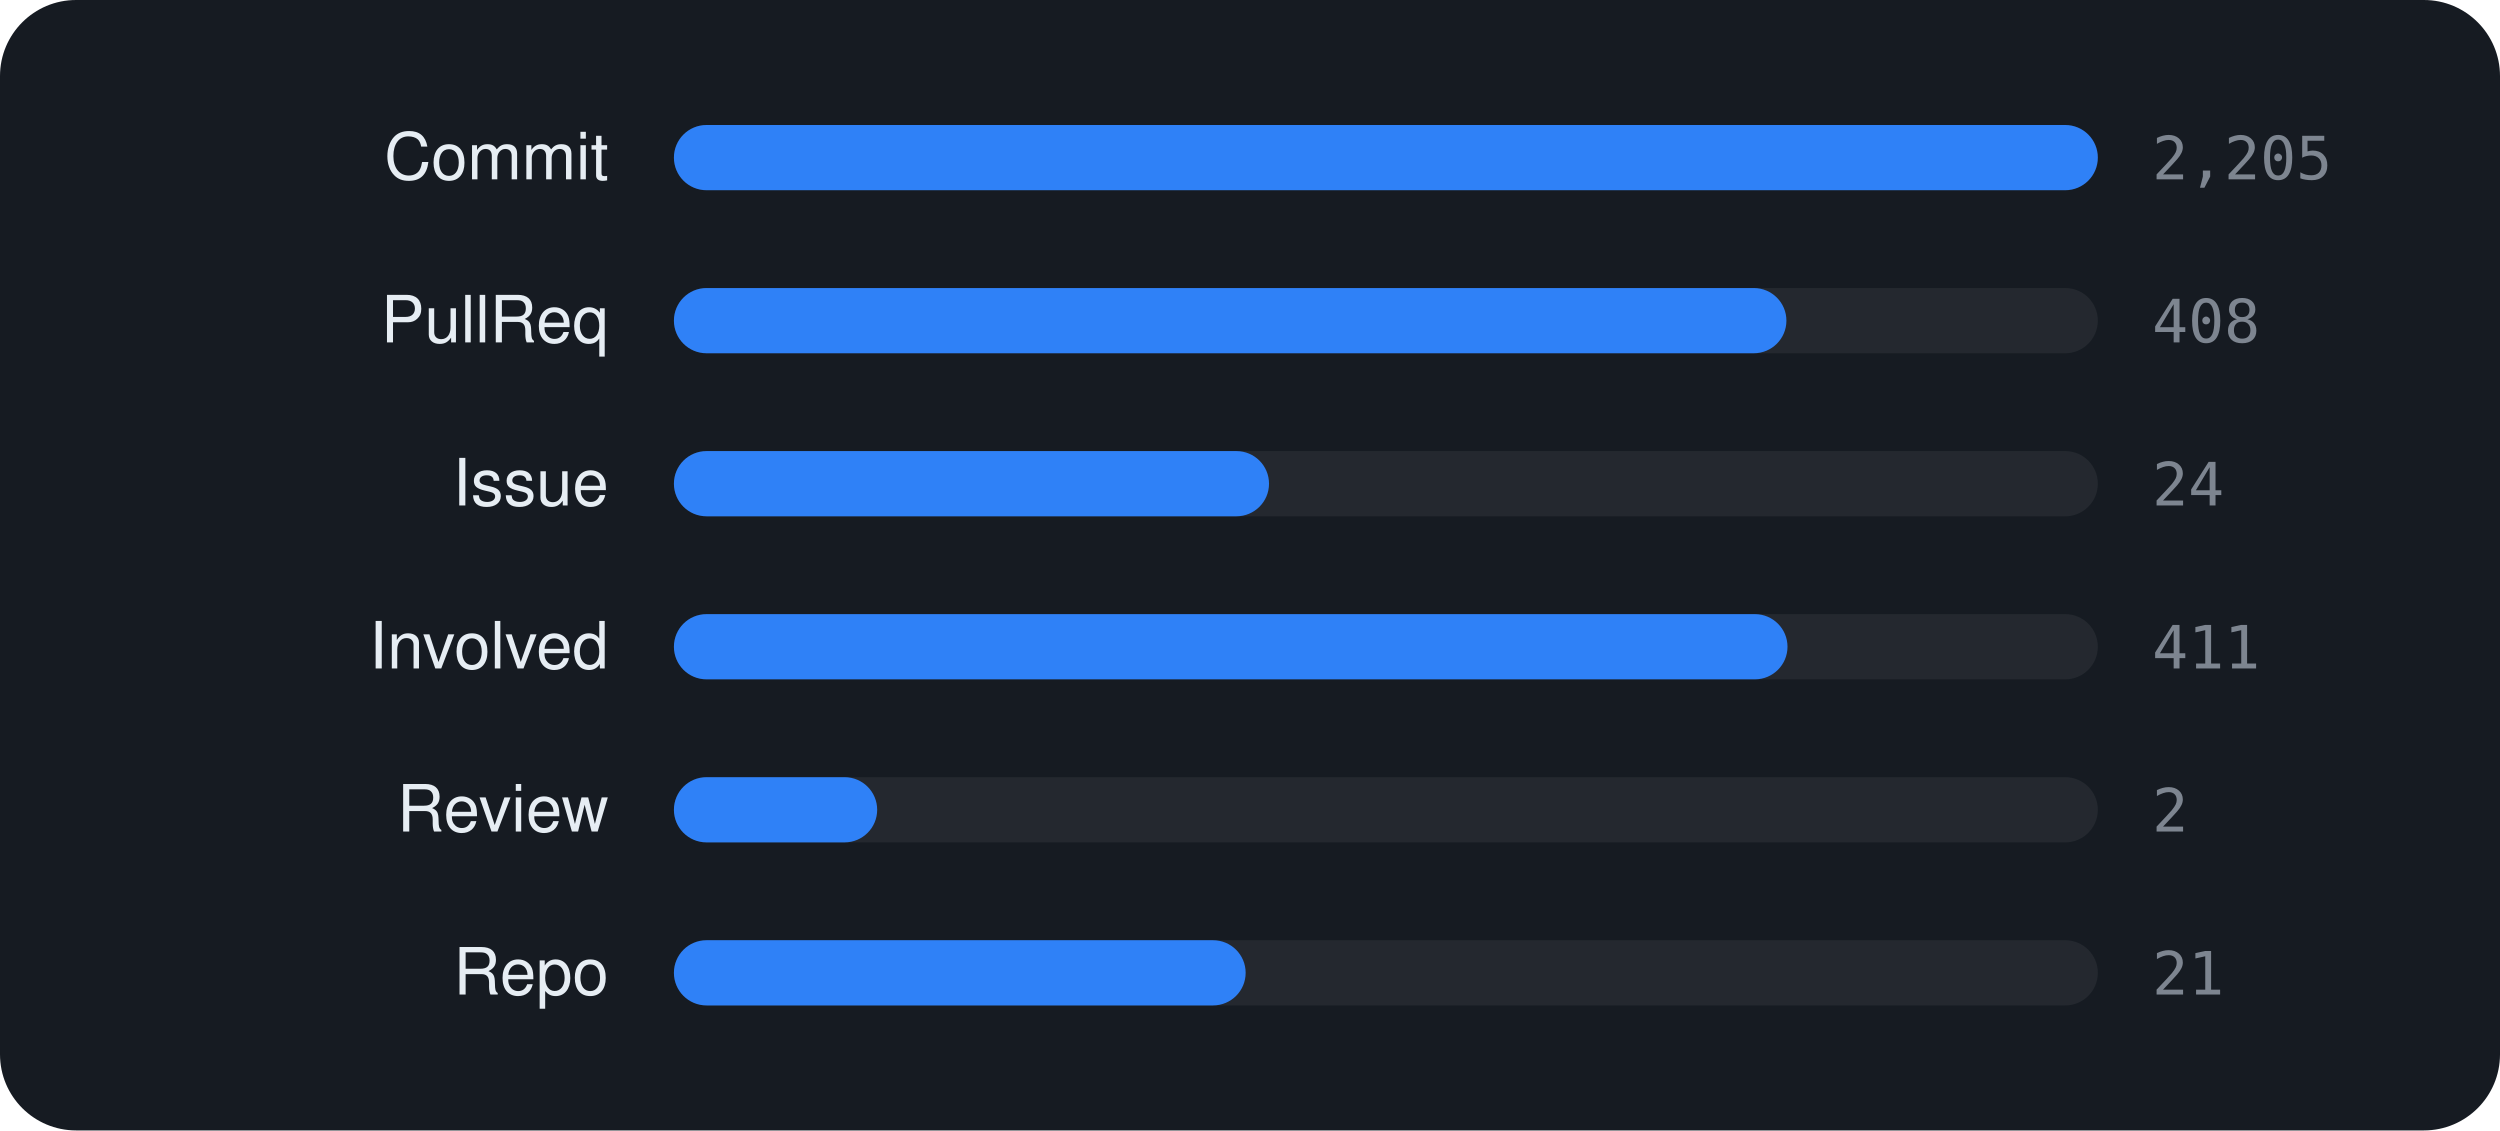
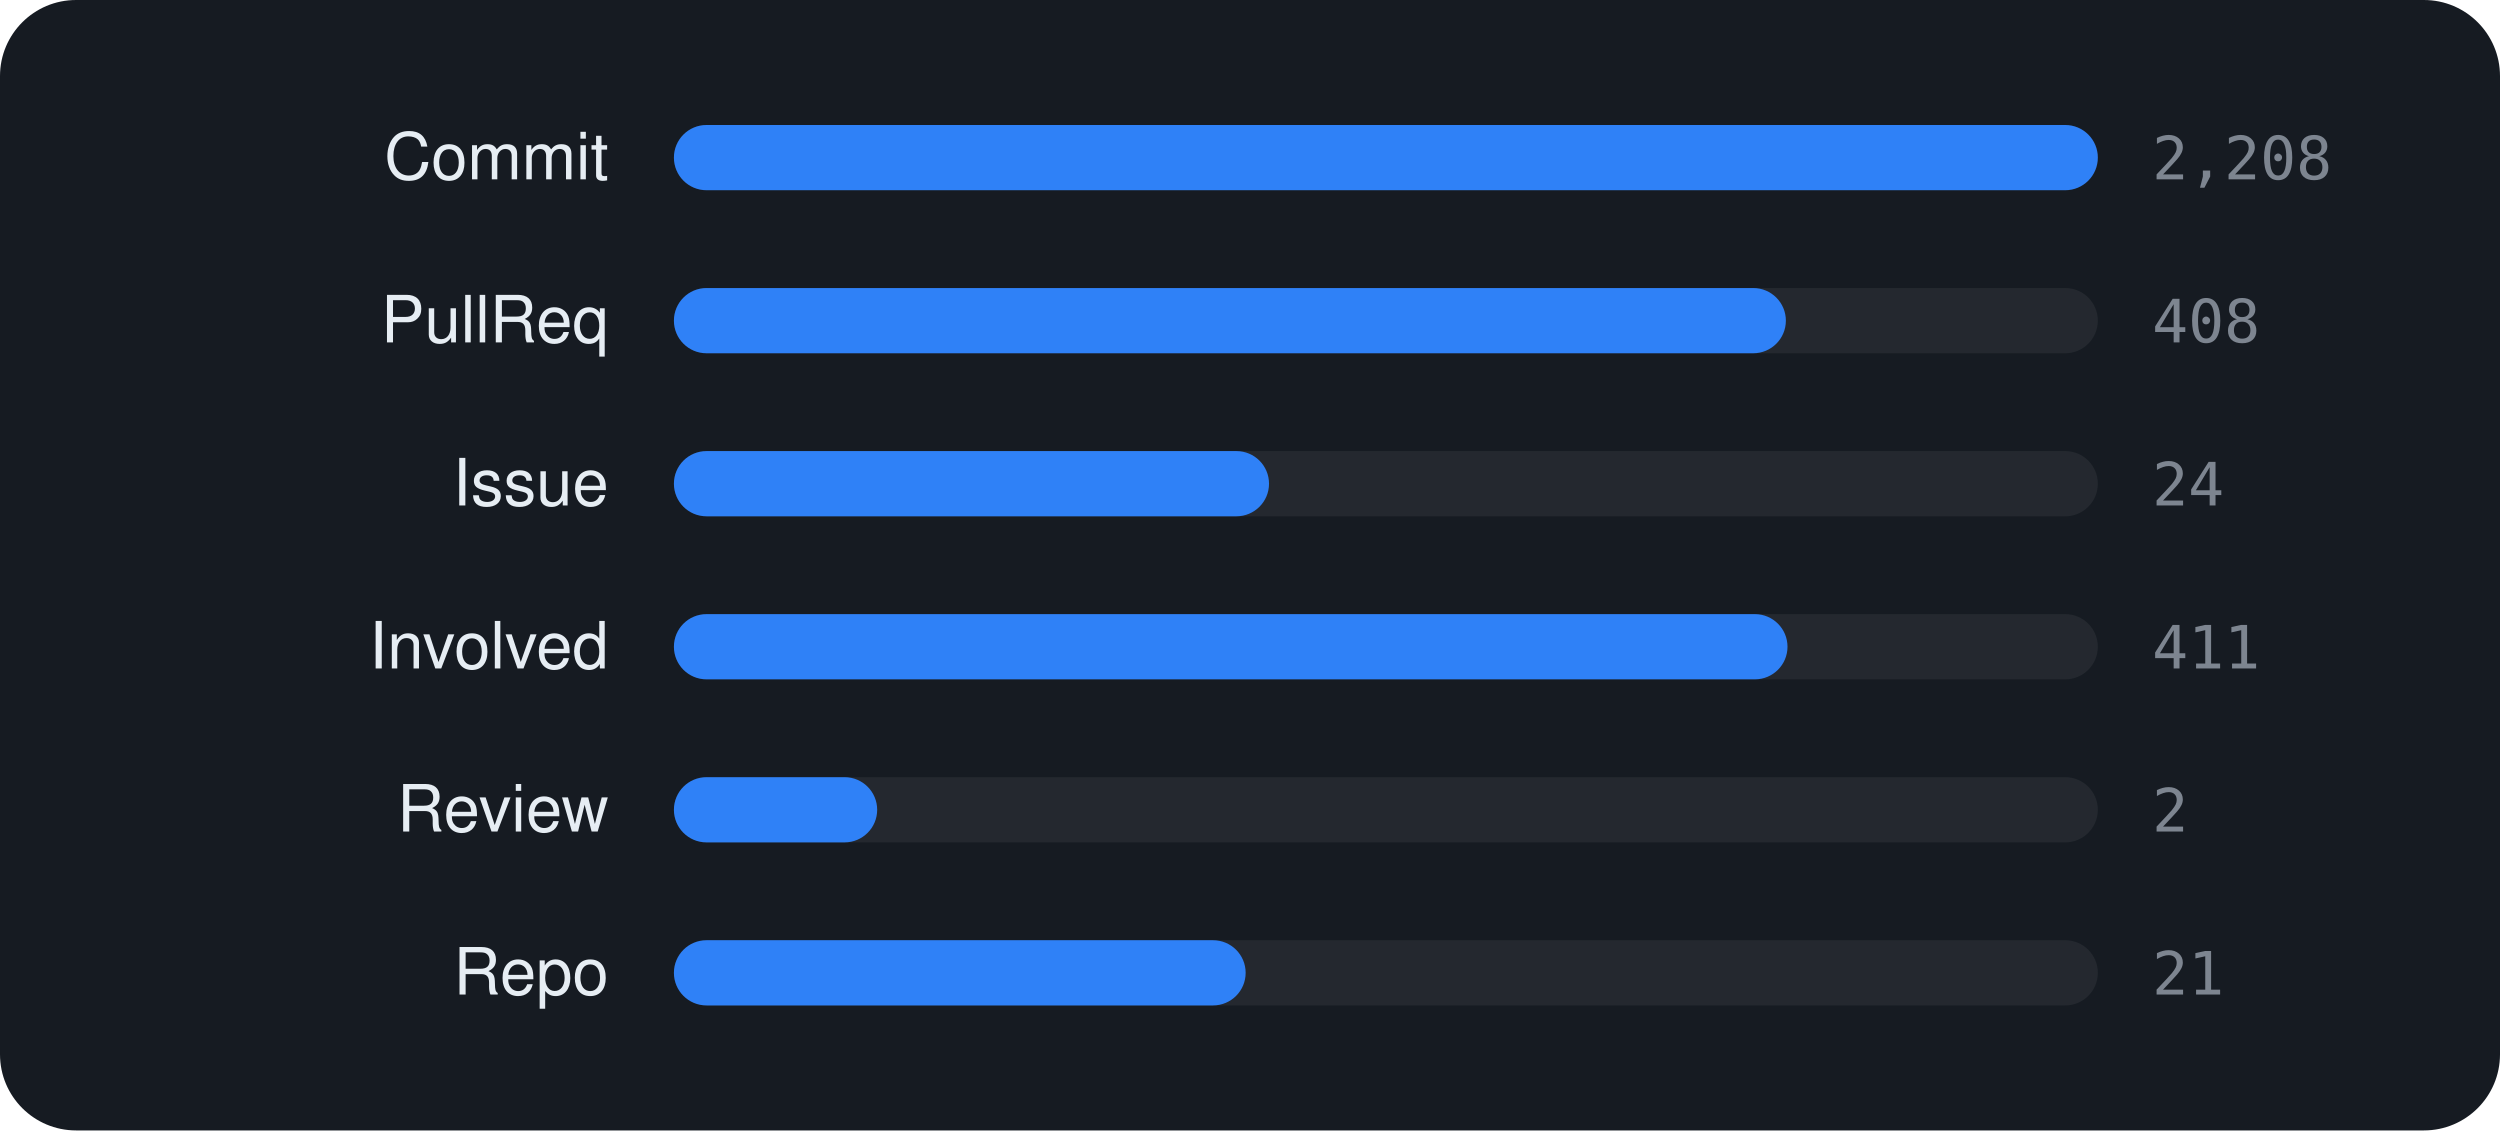
<svg xmlns="http://www.w3.org/2000/svg" viewBox="0 0 460 208" width="460" height="208" font-family="-apple-system,BlinkMacSystemFont,'Segoe UI',Helvetica,Arial,sans-serif">
  <rect width="460" height="208" rx="14" fill="#161b22" />
  <text x="112" y="33" text-anchor="end" font-size="12" fill="#e6edf3">Commit</text>
  <rect x="124" y="23" width="262" height="12" rx="6" fill="rgba(255,255,255,0.06)" />
  <rect x="124" y="23" width="262.0" height="12" rx="6" fill="#2f81f7" />
-   <text x="396" y="33" font-size="11" font-family="monospace" fill="#7d8590">2,205</text>
+   <text x="396" y="33" font-size="11" font-family="monospace" fill="#7d8590">2,208</text>
  <text x="112" y="63" text-anchor="end" font-size="12" fill="#e6edf3">PullReq</text>
  <rect x="124" y="53" width="262" height="12" rx="6" fill="rgba(255,255,255,0.06)" />
-   <rect x="124" y="53" width="204.7" height="12" rx="6" fill="#2f81f7" />
+   <rect x="124" y="53" width="204.6" height="12" rx="6" fill="#2f81f7" />
  <text x="396" y="63" font-size="11" font-family="monospace" fill="#7d8590">408</text>
  <text x="112" y="93" text-anchor="end" font-size="12" fill="#e6edf3">Issue</text>
  <rect x="124" y="83" width="262" height="12" rx="6" fill="rgba(255,255,255,0.06)" />
  <rect x="124" y="83" width="109.5" height="12" rx="6" fill="#2f81f7" />
  <text x="396" y="93" font-size="11" font-family="monospace" fill="#7d8590">24</text>
  <text x="112" y="123" text-anchor="end" font-size="12" fill="#e6edf3">Involved</text>
  <rect x="124" y="113" width="262" height="12" rx="6" fill="rgba(255,255,255,0.06)" />
  <rect x="124" y="113" width="204.9" height="12" rx="6" fill="#2f81f7" />
  <text x="396" y="123" font-size="11" font-family="monospace" fill="#7d8590">411</text>
  <text x="112" y="153" text-anchor="end" font-size="12" fill="#e6edf3">Review</text>
  <rect x="124" y="143" width="262" height="12" rx="6" fill="rgba(255,255,255,0.06)" />
  <rect x="124" y="143" width="37.4" height="12" rx="6" fill="#2f81f7" />
  <text x="396" y="153" font-size="11" font-family="monospace" fill="#7d8590">2</text>
  <text x="112" y="183" text-anchor="end" font-size="12" fill="#e6edf3">Repo</text>
  <rect x="124" y="173" width="262" height="12" rx="6" fill="rgba(255,255,255,0.06)" />
  <rect x="124" y="173" width="105.2" height="12" rx="6" fill="#2f81f7" />
  <text x="396" y="183" font-size="11" font-family="monospace" fill="#7d8590">21</text>
</svg>
